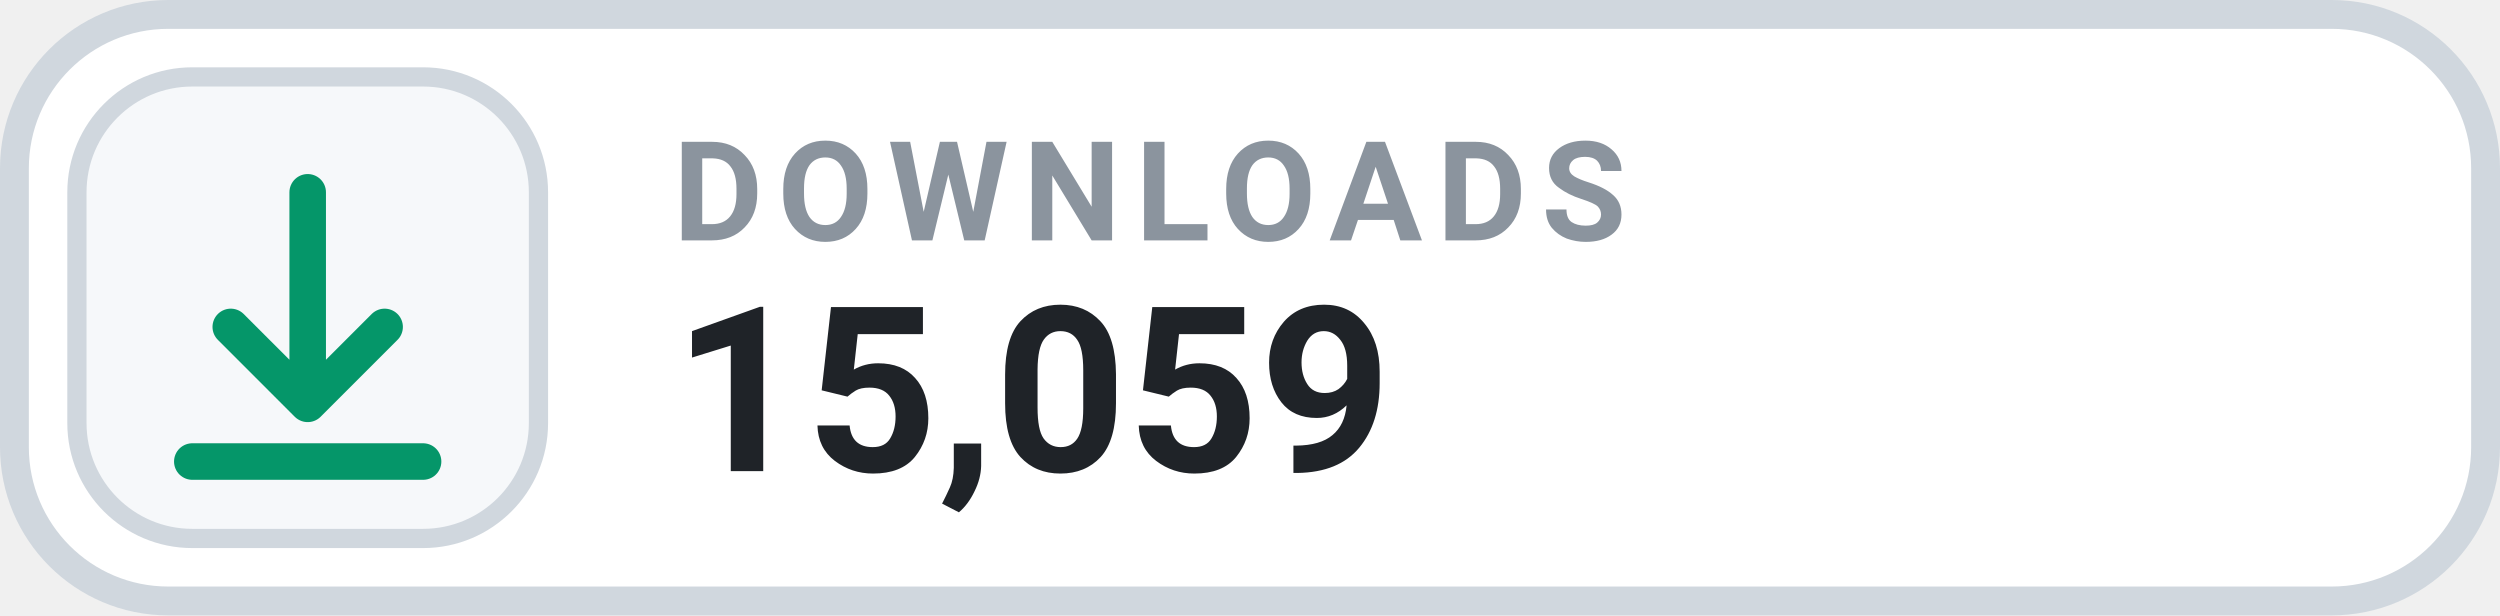
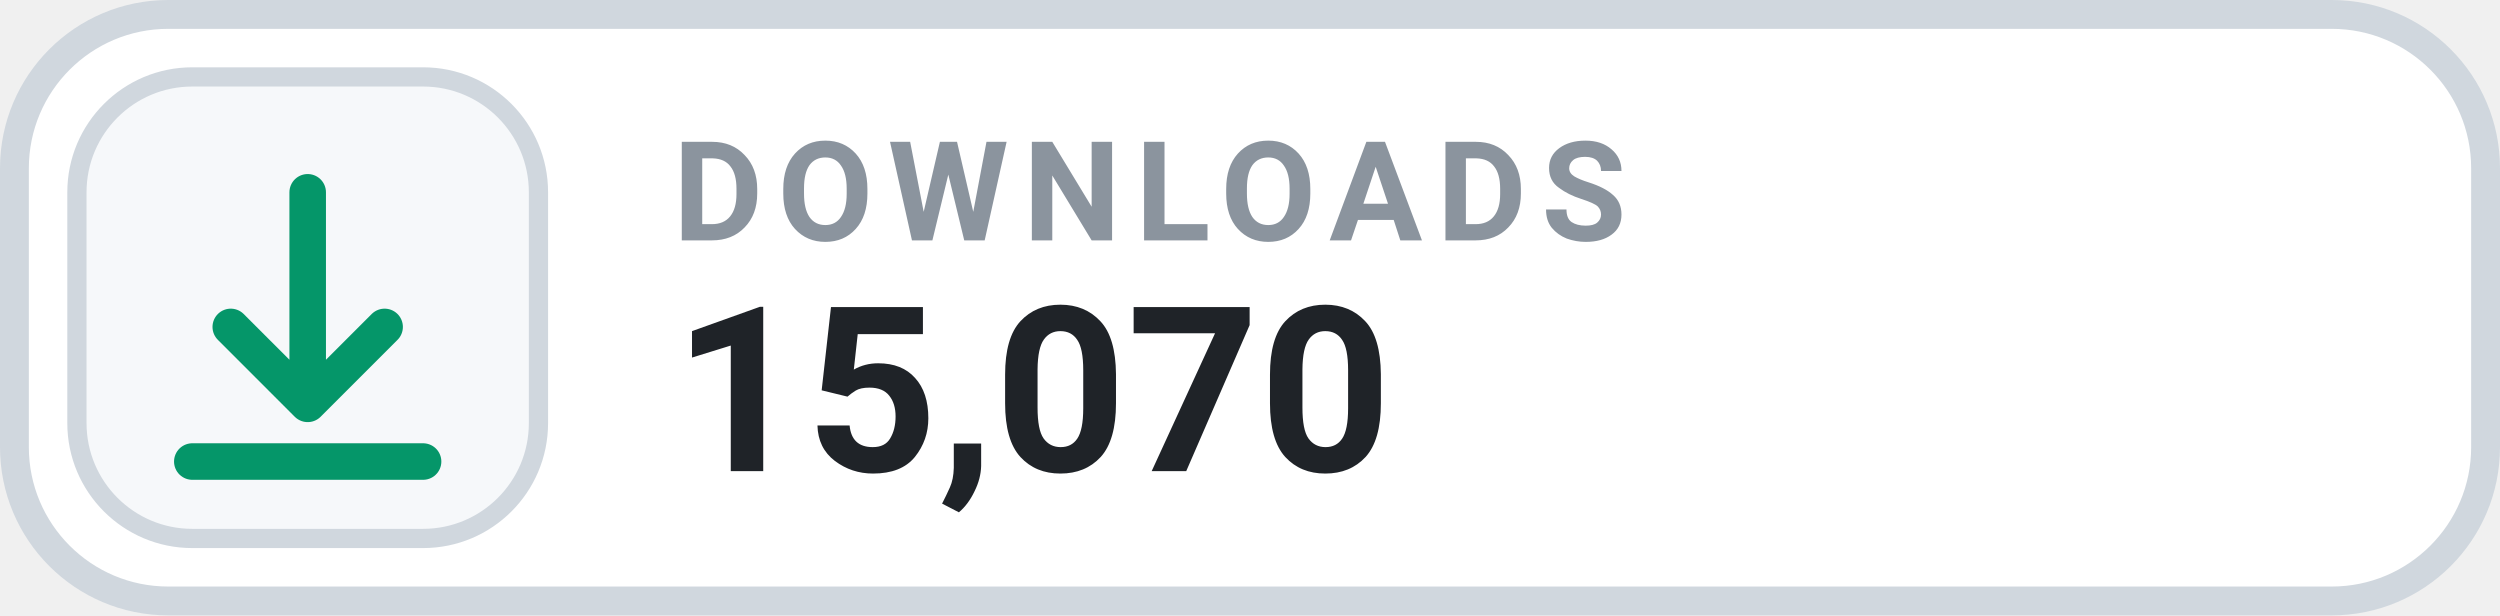
- <svg xmlns="http://www.w3.org/2000/svg" width="130" height="32" viewBox="0 0 130 32" role="img" aria-label="DOWNLOADS 15,059">
+ <svg xmlns="http://www.w3.org/2000/svg" width="130" height="32" viewBox="0 0 130 32" role="img" aria-label="DOWNLOADS 15,070">
  <rect x=".75" y=".75" width="128.5" height="30.5" rx="8" fill="#FFFFFF" stroke="#D0D7DE" stroke-width="1.5" />
  <rect x="4" y="4" width="24" height="24" rx="6" fill="#F6F8FA" stroke="#D0D7DE" stroke-width="1" />
  <g transform="translate(16 16)" style="color:#059669;">
    <path d="M0 -6 v11 m0 0 l4 -4 m-4 4 l-4 -4 M-6 8 h12" fill="none" stroke="currentColor" stroke-width="1.9" stroke-linecap="round" stroke-linejoin="round" />
  </g>
  <text x="35" y="12.5" fill="#8B949E" font-family="-apple-system,BlinkMacSystemFont,'Segoe UI',Roboto,Helvetica,Arial,sans-serif" font-size="7.2" font-weight="700" letter-spacing=".75">DOWNLOADS</text>
-   <text x="35" y="24.5" fill="#1F2328" font-family="-apple-system,BlinkMacSystemFont,'Segoe UI',Roboto,Helvetica,Arial,sans-serif" font-size="12" font-weight="700">15,059</text>
+   <text x="35" y="24.5" fill="#1F2328" font-family="-apple-system,BlinkMacSystemFont,'Segoe UI',Roboto,Helvetica,Arial,sans-serif" font-size="12" font-weight="700">15,070</text>
</svg>
